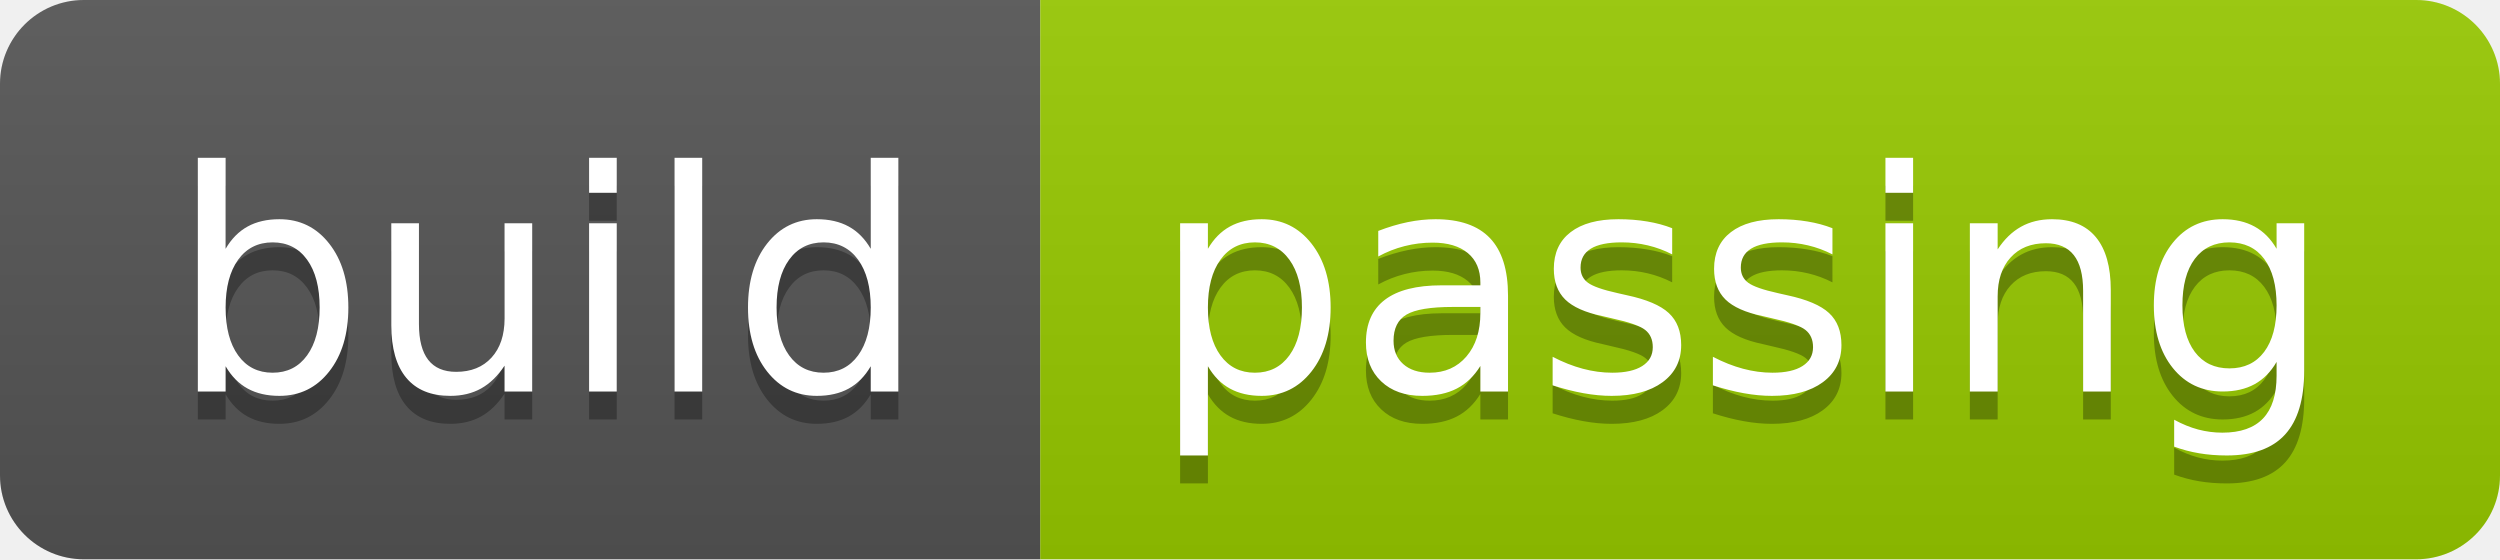
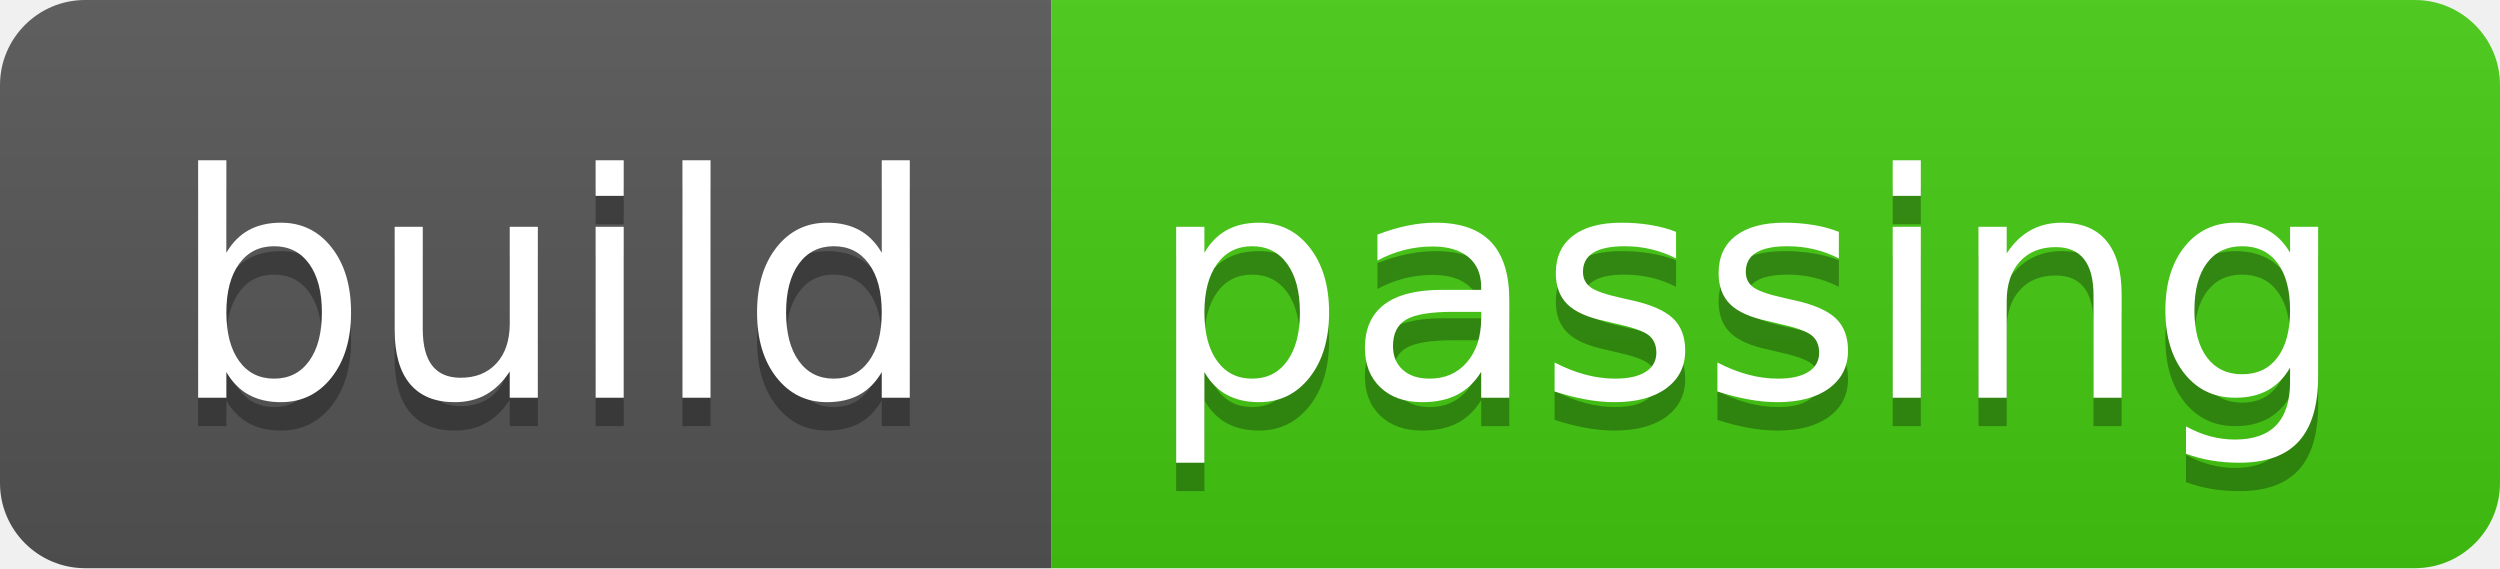
- <svg xmlns="http://www.w3.org/2000/svg" width="89.4" height="20">
-   <linearGradient id="smooth" x2="0" y2="100%">
+ <svg xmlns="http://www.w3.org/2000/svg" width="88" height="20" role="img" aria-label="build: passing">
+   <linearGradient id="s" x2="0" y2="100%">
    <stop offset="0" stop-color="#bbb" stop-opacity=".1" />
    <stop offset="1" stop-opacity=".1" />
  </linearGradient>
-   <clipPath id="round">
-     <rect width="89.4" height="20" rx="3" fill="#fff" />
+   <clipPath id="r">
+     <rect width="88" height="20" rx="3" fill="#fff" />
  </clipPath>
-   <g clip-path="url(#round)">
-     <rect width="37.2" height="20" fill="#555" />
-     <rect x="37.2" width="52.2" height="20" fill="#97CA00" />
-     <rect width="89.4" height="20" fill="url(#smooth)" />
+   <g clip-path="url(#r)">
+     <rect width="37" height="20" fill="#555" />
+     <rect x="37" width="51" height="20" fill="#4c1" />
+     <rect width="88" height="20" fill="url(#s)" />
  </g>
-   <g fill="#fff" text-anchor="middle" font-family="DejaVu Sans,Verdana,Geneva,sans-serif" font-size="110">
-     <text x="196.0" y="150" fill="#010101" fill-opacity=".3" transform="scale(0.1)" textLength="272.0" lengthAdjust="spacing">build</text>
-     <text x="196.0" y="140" transform="scale(0.1)" textLength="272.0" lengthAdjust="spacing">build</text>
-     <text x="623.0" y="150" fill="#010101" fill-opacity=".3" transform="scale(0.1)" textLength="422.0" lengthAdjust="spacing">passing</text>
-     <text x="623.0" y="140" transform="scale(0.1)" textLength="422.0" lengthAdjust="spacing">passing</text>
+   <g fill="#fff" text-anchor="middle" font-family="Verdana,Geneva,DejaVu Sans,sans-serif" text-rendering="geometricPrecision" font-size="110">
+     <text aria-hidden="true" x="195" y="150" fill="#010101" fill-opacity=".3" transform="scale(.1)" textLength="270">build</text>
+     <text x="195" y="140" transform="scale(.1)" fill="#fff" textLength="270">build</text>
+     <text aria-hidden="true" x="615" y="150" fill="#010101" fill-opacity=".3" transform="scale(.1)" textLength="410">passing</text>
+     <text x="615" y="140" transform="scale(.1)" fill="#fff" textLength="410">passing</text>
  </g>
</svg>
